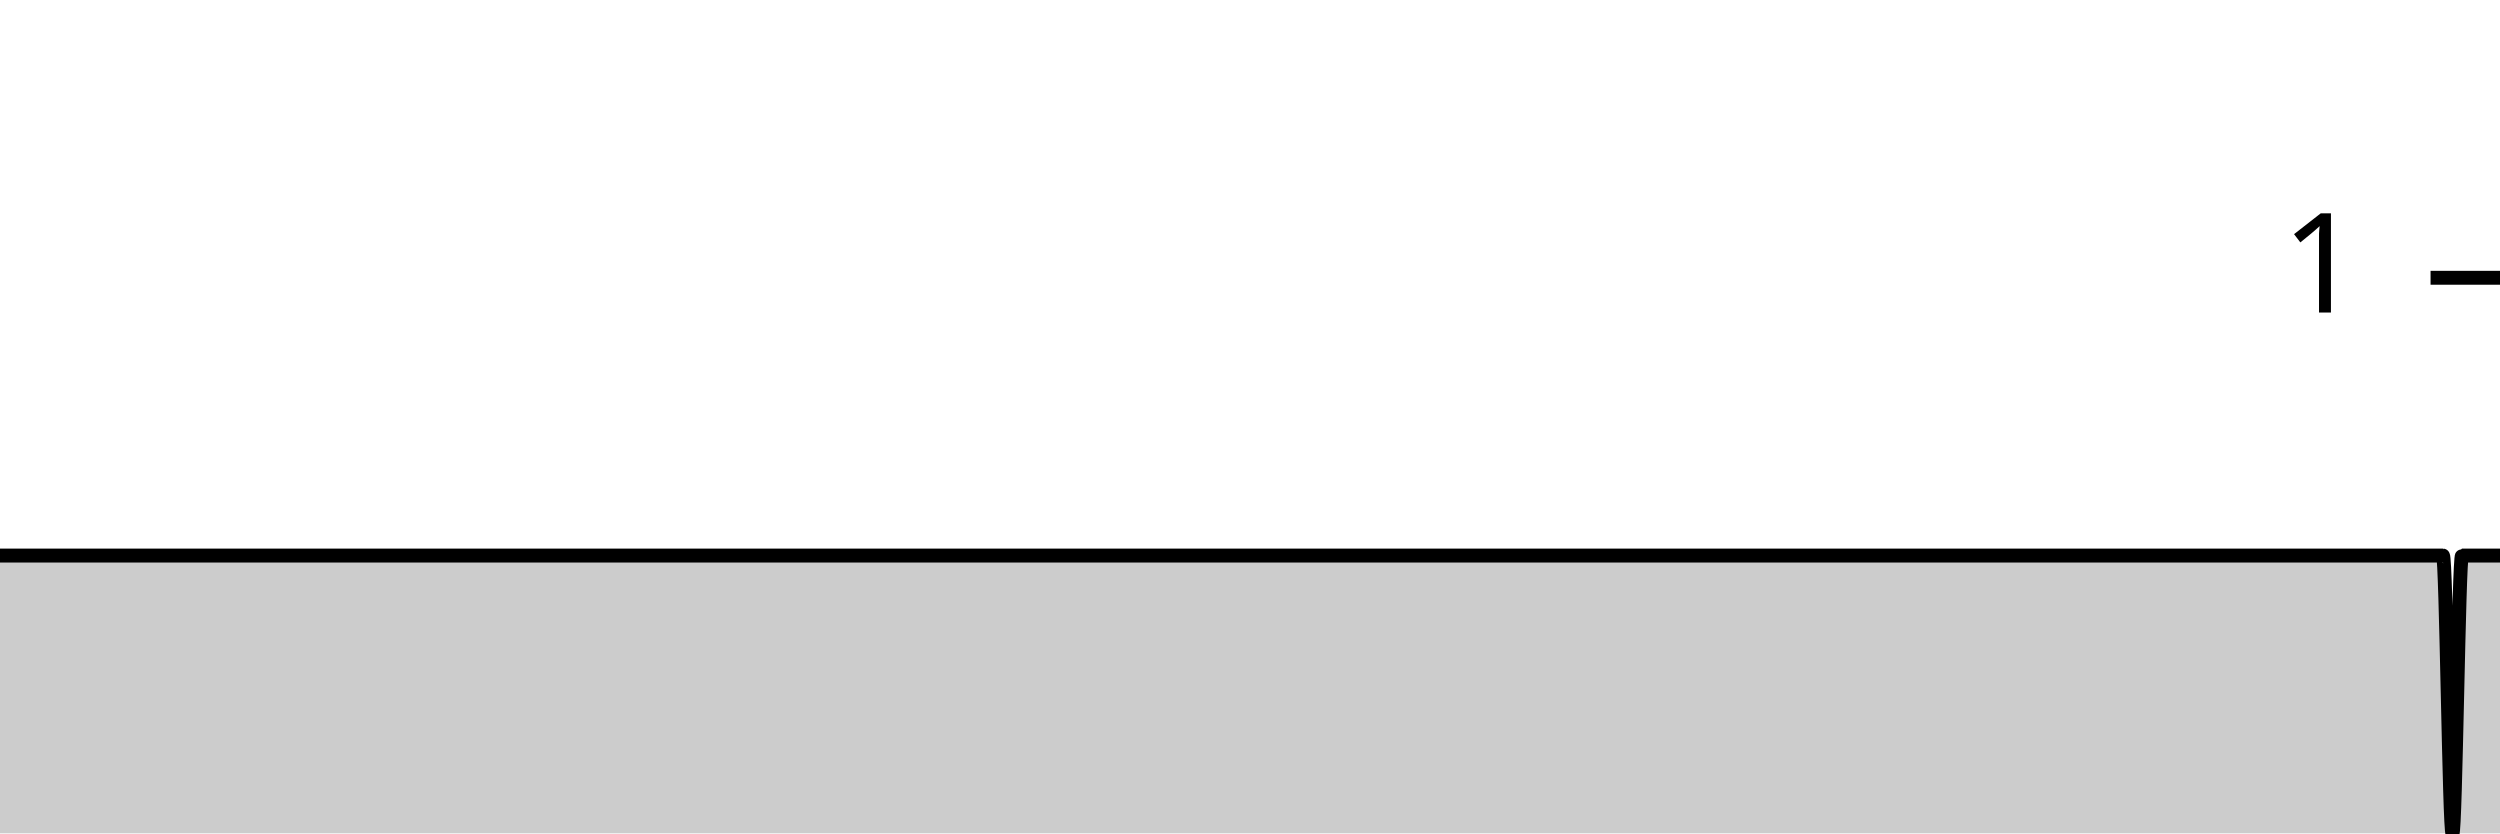
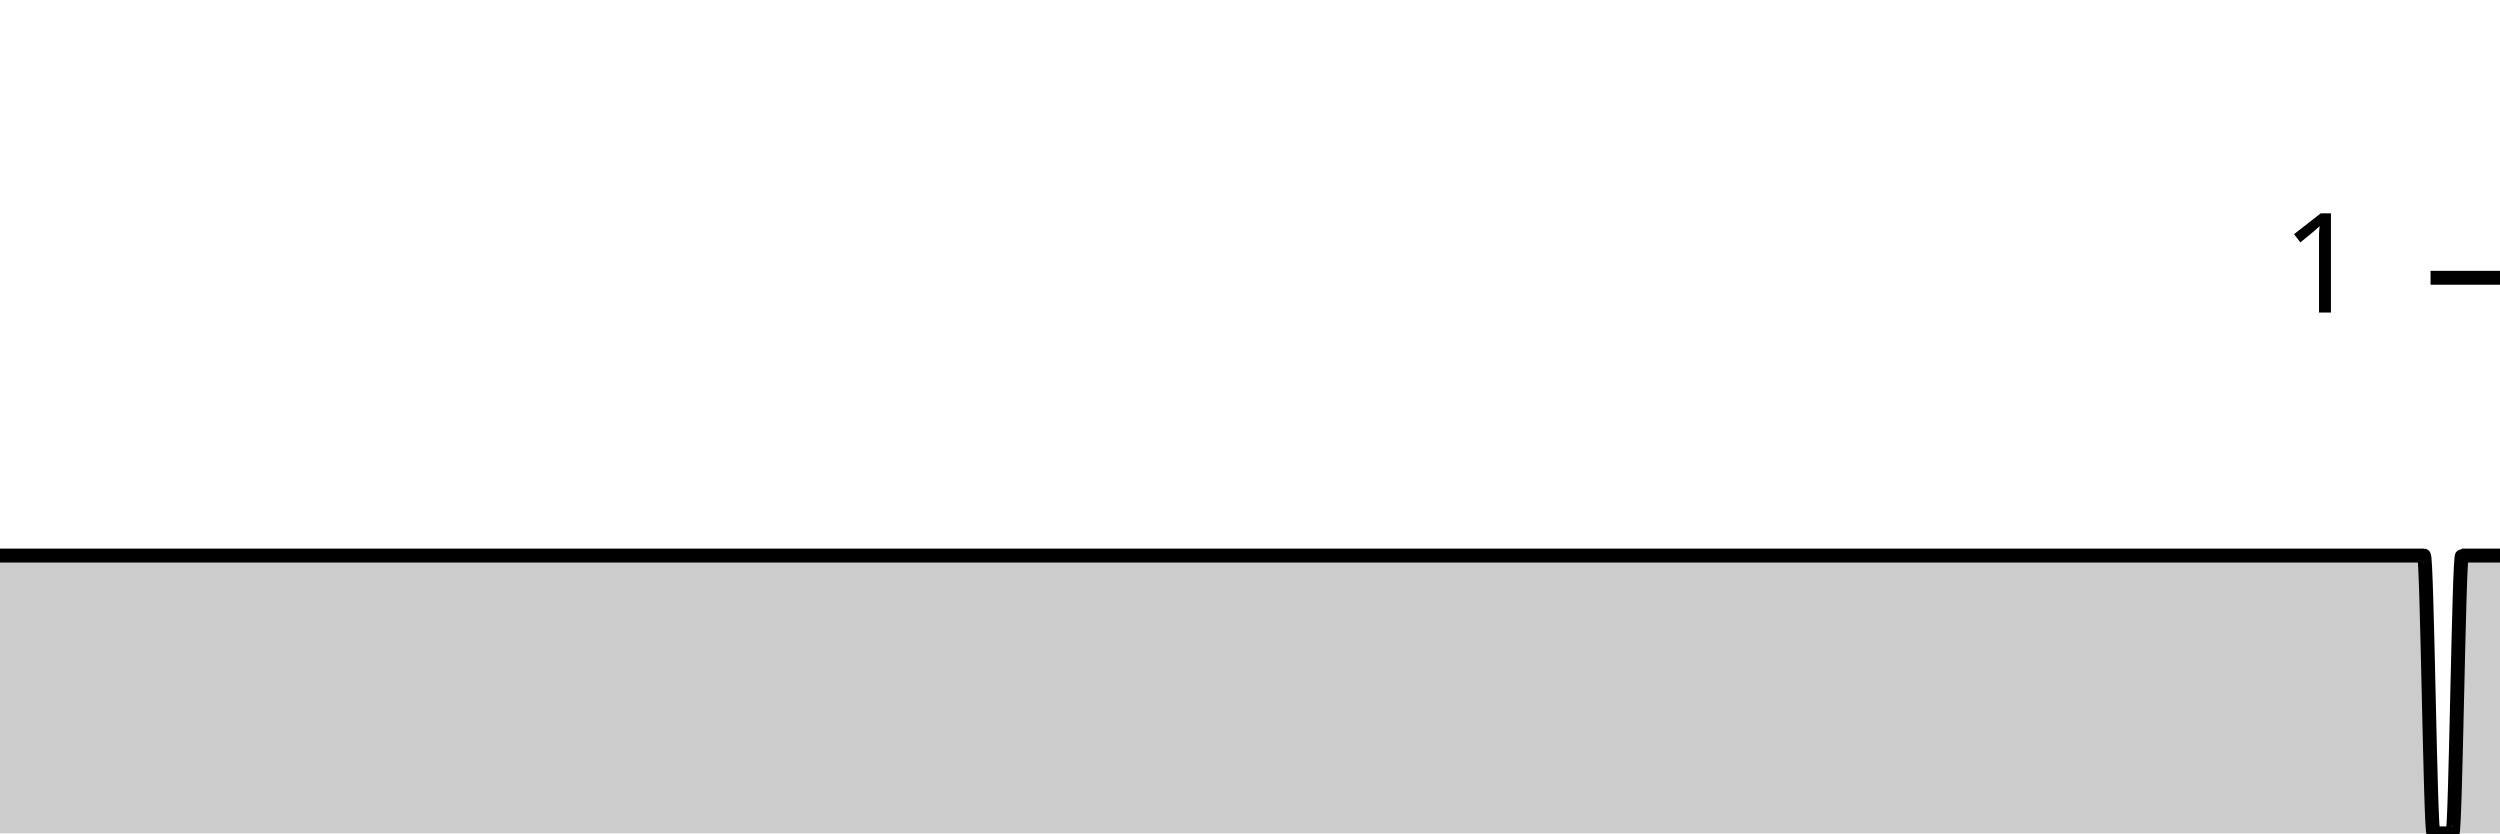
<svg xmlns="http://www.w3.org/2000/svg" viewBox="0 0 180 60">
  <g transform="translate(0,20)">
-     <path class="area" fill="rgba(0, 0, 0, 0.2)" d="M0,20C1.369,20,2.738,20,4.106,20C4.335,20,4.563,20,4.791,20C5.019,20,5.247,20,5.475,20C60.913,20,116.35,20,171.787,20C172.015,20,172.243,20,172.471,20C172.7,20,172.928,20,173.156,20C173.384,20,173.612,20,173.84,20C174.068,20,174.297,20,174.525,20C174.753,20,174.981,20,175.209,20C175.437,20,175.665,20,175.894,20C176.122,20,176.35,40,176.578,40C176.806,40,177.034,20,177.262,20C177.49,20,177.719,20,177.947,20C178.175,20,178.403,20,178.631,20C178.859,20,179.087,20,179.316,20C179.544,20,179.772,20,180,20L180,40C179.772,40,179.544,40,179.316,40C179.087,40,178.859,40,178.631,40C178.403,40,178.175,40,177.947,40C177.719,40,177.49,40,177.262,40C177.034,40,176.806,40,176.578,40C176.35,40,176.122,40,175.894,40C175.665,40,175.437,40,175.209,40C174.981,40,174.753,40,174.525,40C174.297,40,174.068,40,173.84,40C173.612,40,173.384,40,173.156,40C172.928,40,172.7,40,172.471,40C172.243,40,172.015,40,171.787,40C116.35,40,60.913,40,5.475,40C5.247,40,5.019,40,4.791,40C4.563,40,4.335,40,4.106,40C2.738,40,1.369,40,0,40Z" />
-     <path class="line" stroke="black" fill="none" d="M0,20C1.369,20,2.738,20,4.106,20C4.335,20,4.563,20,4.791,20C5.019,20,5.247,20,5.475,20C60.913,20,116.35,20,171.787,20C172.015,20,172.243,20,172.471,20C172.7,20,172.928,20,173.156,20C173.384,20,173.612,20,173.84,20C174.068,20,174.297,20,174.525,20C174.753,20,174.981,20,175.209,20C175.437,20,175.665,20,175.894,20C176.122,20,176.35,40,176.578,40C176.806,40,177.034,20,177.262,20C177.49,20,177.719,20,177.947,20C178.175,20,178.403,20,178.631,20C178.859,20,179.087,20,179.316,20C179.544,20,179.772,20,180,20" />
+     <path class="area" fill="rgba(0, 0, 0, 0.2)" d="M0,20C1.369,20,2.738,20,4.106,20C4.335,20,4.563,20,4.791,20C5.019,20,5.247,20,5.475,20C60,20,114.525,20,169.049,20C169.278,20,169.506,20,169.734,20C170.418,20,171.103,20,171.787,20C172.015,20,172.243,20,172.471,20C172.7,20,172.928,20,173.156,20C173.384,20,173.612,20,173.84,20C174.068,20,174.297,20,174.525,20C174.753,20,174.981,40,175.209,40C175.437,40,175.665,40,175.894,40C176.122,40,176.35,40,176.578,40C176.806,40,177.034,20,177.262,20C177.49,20,177.719,20,177.947,20C178.175,20,178.403,20,178.631,20C178.859,20,179.087,20,179.316,20C179.544,20,179.772,20,180,20L180,40C179.772,40,179.544,40,179.316,40C179.087,40,178.859,40,178.631,40C178.403,40,178.175,40,177.947,40C177.719,40,177.49,40,177.262,40C177.034,40,176.806,40,176.578,40C176.35,40,176.122,40,175.894,40C175.665,40,175.437,40,175.209,40C174.981,40,174.753,40,174.525,40C174.297,40,174.068,40,173.84,40C173.612,40,173.384,40,173.156,40C172.928,40,172.7,40,172.471,40C172.243,40,172.015,40,171.787,40C171.103,40,170.418,40,169.734,40C169.506,40,169.278,40,169.049,40C114.525,40,60,40,5.475,40C5.247,40,5.019,40,4.791,40C4.563,40,4.335,40,4.106,40C2.738,40,1.369,40,0,40Z" />
+     <path class="line" stroke="black" fill="none" d="M0,20C1.369,20,2.738,20,4.106,20C4.335,20,4.563,20,4.791,20C5.019,20,5.247,20,5.475,20C60,20,114.525,20,169.049,20C169.278,20,169.506,20,169.734,20C170.418,20,171.103,20,171.787,20C172.015,20,172.243,20,172.471,20C172.7,20,172.928,20,173.156,20C173.384,20,173.612,20,173.84,20C174.068,20,174.297,20,174.525,20C174.753,20,174.981,40,175.209,40C175.437,40,175.665,40,175.894,40C176.122,40,176.35,40,176.578,40C176.806,40,177.034,20,177.262,20C177.49,20,177.719,20,177.947,20C178.175,20,178.403,20,178.631,20C178.859,20,179.087,20,179.316,20C179.544,20,179.772,20,180,20" />
    <path class="axis-ceiling" stroke-width="1" stroke="black" fill="none" d="M175,0L180,0" />
    <text class="axis-ceiling-label" font-family="sans-serif" text-anchor="end" font-size="10px" x="170" y="2.5">1</text>
  </g>
</svg>
